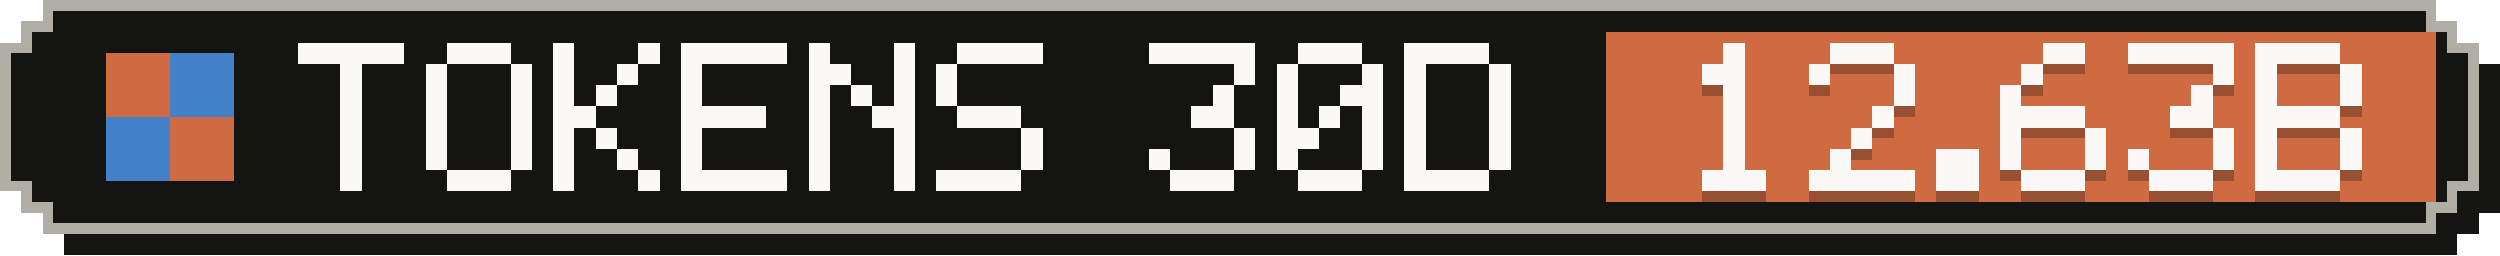
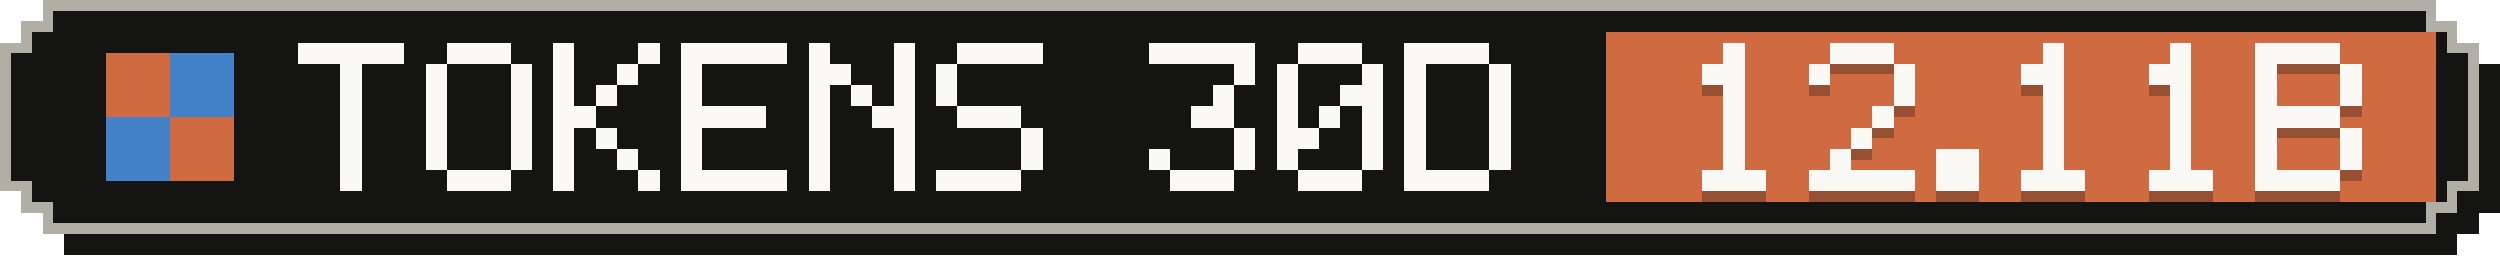
- <svg xmlns="http://www.w3.org/2000/svg" width="235" height="24" viewBox="0 0 235 24" role="img" aria-label="Tokens, last 30 days: 12.63B">
+ <svg xmlns="http://www.w3.org/2000/svg" width="235" height="24" viewBox="0 0 235 24" role="img" aria-label="Tokens, last 30 days: 12.11B">
  <g shape-rendering="crispEdges">
    <path fill="#141413" d="M6,2 H231 V4 H233 V6 H235 V20 H233 V22 H231 V24 H6 V22 H4 V20 H2 V6 H4 V4 H6 Z" />
    <path fill="#b0aea5" d="M4,0 H229 V2 H231 V4 H233 V18 H231 V20 H229 V22 H4 V20 H2 V18 H0 V4 H2 V2 H4 Z" />
    <path fill="#141413" d="M5,1 H228 V3 H230 V5 H232 V17 H230 V19 H228 V21 H5 V19 H3 V17 H1 V5 H3 V3 H5 Z" />
    <rect fill="#d06a41" x="151" y="3" width="78" height="16" />
    <g fill="#d06a41">
      <rect x="10" y="5" width="6" height="6" />
      <rect x="16" y="11" width="6" height="6" />
    </g>
    <g fill="#4382c9">
      <rect x="16" y="5" width="6" height="6" />
      <rect x="10" y="11" width="6" height="6" />
    </g>
    <g fill="#faf9f5">
      <rect x="28" y="4" width="10" height="2" />
      <rect x="32" y="6" width="2" height="2" />
      <rect x="32" y="8" width="2" height="2" />
      <rect x="32" y="10" width="2" height="2" />
      <rect x="32" y="12" width="2" height="2" />
      <rect x="32" y="14" width="2" height="2" />
      <rect x="32" y="16" width="2" height="2" />
      <rect x="42" y="4" width="6" height="2" />
      <rect x="40" y="6" width="2" height="2" />
      <rect x="48" y="6" width="2" height="2" />
      <rect x="40" y="8" width="2" height="2" />
      <rect x="48" y="8" width="2" height="2" />
      <rect x="40" y="10" width="2" height="2" />
      <rect x="48" y="10" width="2" height="2" />
      <rect x="40" y="12" width="2" height="2" />
      <rect x="48" y="12" width="2" height="2" />
      <rect x="40" y="14" width="2" height="2" />
      <rect x="48" y="14" width="2" height="2" />
      <rect x="42" y="16" width="6" height="2" />
      <rect x="52" y="4" width="2" height="2" />
      <rect x="60" y="4" width="2" height="2" />
      <rect x="52" y="6" width="2" height="2" />
      <rect x="58" y="6" width="2" height="2" />
      <rect x="52" y="8" width="2" height="2" />
      <rect x="56" y="8" width="2" height="2" />
      <rect x="52" y="10" width="4" height="2" />
      <rect x="52" y="12" width="2" height="2" />
      <rect x="56" y="12" width="2" height="2" />
      <rect x="52" y="14" width="2" height="2" />
      <rect x="58" y="14" width="2" height="2" />
      <rect x="52" y="16" width="2" height="2" />
      <rect x="60" y="16" width="2" height="2" />
      <rect x="64" y="4" width="10" height="2" />
      <rect x="64" y="6" width="2" height="2" />
      <rect x="64" y="8" width="2" height="2" />
      <rect x="64" y="10" width="8" height="2" />
      <rect x="64" y="12" width="2" height="2" />
      <rect x="64" y="14" width="2" height="2" />
      <rect x="64" y="16" width="10" height="2" />
      <rect x="76" y="4" width="2" height="2" />
      <rect x="84" y="4" width="2" height="2" />
      <rect x="76" y="6" width="4" height="2" />
      <rect x="84" y="6" width="2" height="2" />
      <rect x="76" y="8" width="2" height="2" />
      <rect x="80" y="8" width="2" height="2" />
      <rect x="84" y="8" width="2" height="2" />
      <rect x="76" y="10" width="2" height="2" />
      <rect x="82" y="10" width="4" height="2" />
      <rect x="76" y="12" width="2" height="2" />
      <rect x="84" y="12" width="2" height="2" />
      <rect x="76" y="14" width="2" height="2" />
      <rect x="84" y="14" width="2" height="2" />
      <rect x="76" y="16" width="2" height="2" />
      <rect x="84" y="16" width="2" height="2" />
      <rect x="90" y="4" width="8" height="2" />
      <rect x="88" y="6" width="2" height="2" />
      <rect x="88" y="8" width="2" height="2" />
      <rect x="90" y="10" width="6" height="2" />
      <rect x="96" y="12" width="2" height="2" />
      <rect x="96" y="14" width="2" height="2" />
      <rect x="88" y="16" width="8" height="2" />
      <rect x="108" y="4" width="10" height="2" />
      <rect x="116" y="6" width="2" height="2" />
      <rect x="114" y="8" width="2" height="2" />
      <rect x="112" y="10" width="4" height="2" />
      <rect x="116" y="12" width="2" height="2" />
      <rect x="108" y="14" width="2" height="2" />
      <rect x="116" y="14" width="2" height="2" />
      <rect x="110" y="16" width="6" height="2" />
      <rect x="122" y="4" width="6" height="2" />
      <rect x="120" y="6" width="2" height="2" />
      <rect x="128" y="6" width="2" height="2" />
      <rect x="120" y="8" width="2" height="2" />
      <rect x="126" y="8" width="4" height="2" />
      <rect x="120" y="10" width="2" height="2" />
      <rect x="124" y="10" width="2" height="2" />
      <rect x="128" y="10" width="2" height="2" />
      <rect x="120" y="12" width="4" height="2" />
      <rect x="128" y="12" width="2" height="2" />
      <rect x="120" y="14" width="2" height="2" />
      <rect x="128" y="14" width="2" height="2" />
      <rect x="122" y="16" width="6" height="2" />
      <rect x="132" y="4" width="8" height="2" />
      <rect x="132" y="6" width="2" height="2" />
      <rect x="140" y="6" width="2" height="2" />
      <rect x="132" y="8" width="2" height="2" />
      <rect x="140" y="8" width="2" height="2" />
      <rect x="132" y="10" width="2" height="2" />
      <rect x="140" y="10" width="2" height="2" />
      <rect x="132" y="12" width="2" height="2" />
      <rect x="140" y="12" width="2" height="2" />
      <rect x="132" y="14" width="2" height="2" />
      <rect x="140" y="14" width="2" height="2" />
      <rect x="132" y="16" width="8" height="2" />
    </g>
    <g fill="#141413" fill-opacity=".3">
      <rect x="162" y="5" width="2" height="2" />
      <rect x="160" y="7" width="4" height="2" />
      <rect x="162" y="9" width="2" height="2" />
      <rect x="162" y="11" width="2" height="2" />
      <rect x="162" y="13" width="2" height="2" />
      <rect x="162" y="15" width="2" height="2" />
      <rect x="160" y="17" width="6" height="2" />
      <rect x="172" y="5" width="6" height="2" />
      <rect x="170" y="7" width="2" height="2" />
      <rect x="178" y="7" width="2" height="2" />
      <rect x="178" y="9" width="2" height="2" />
      <rect x="176" y="11" width="2" height="2" />
      <rect x="174" y="13" width="2" height="2" />
      <rect x="172" y="15" width="2" height="2" />
      <rect x="170" y="17" width="10" height="2" />
      <rect x="182" y="15" width="4" height="2" />
      <rect x="182" y="17" width="4" height="2" />
-       <rect x="192" y="5" width="4" height="2" />
-       <rect x="190" y="7" width="2" height="2" />
-       <rect x="188" y="9" width="2" height="2" />
-       <rect x="188" y="11" width="8" height="2" />
-       <rect x="188" y="13" width="2" height="2" />
-       <rect x="196" y="13" width="2" height="2" />
-       <rect x="188" y="15" width="2" height="2" />
-       <rect x="196" y="15" width="2" height="2" />
+       <rect x="192" y="5" width="2" height="2" />
+       <rect x="190" y="7" width="4" height="2" />
+       <rect x="192" y="9" width="2" height="2" />
+       <rect x="192" y="11" width="2" height="2" />
+       <rect x="192" y="13" width="2" height="2" />
+       <rect x="192" y="15" width="2" height="2" />
      <rect x="190" y="17" width="6" height="2" />
-       <rect x="200" y="5" width="10" height="2" />
-       <rect x="208" y="7" width="2" height="2" />
-       <rect x="206" y="9" width="2" height="2" />
-       <rect x="204" y="11" width="4" height="2" />
-       <rect x="208" y="13" width="2" height="2" />
-       <rect x="200" y="15" width="2" height="2" />
-       <rect x="208" y="15" width="2" height="2" />
+       <rect x="204" y="5" width="2" height="2" />
+       <rect x="202" y="7" width="4" height="2" />
+       <rect x="204" y="9" width="2" height="2" />
+       <rect x="204" y="11" width="2" height="2" />
+       <rect x="204" y="13" width="2" height="2" />
+       <rect x="204" y="15" width="2" height="2" />
      <rect x="202" y="17" width="6" height="2" />
      <rect x="212" y="5" width="8" height="2" />
      <rect x="212" y="7" width="2" height="2" />
      <rect x="220" y="7" width="2" height="2" />
      <rect x="212" y="9" width="2" height="2" />
      <rect x="220" y="9" width="2" height="2" />
      <rect x="212" y="11" width="8" height="2" />
      <rect x="212" y="13" width="2" height="2" />
      <rect x="220" y="13" width="2" height="2" />
      <rect x="212" y="15" width="2" height="2" />
      <rect x="220" y="15" width="2" height="2" />
      <rect x="212" y="17" width="8" height="2" />
    </g>
    <g fill="#faf9f5">
      <rect x="162" y="4" width="2" height="2" />
      <rect x="160" y="6" width="4" height="2" />
      <rect x="162" y="8" width="2" height="2" />
      <rect x="162" y="10" width="2" height="2" />
      <rect x="162" y="12" width="2" height="2" />
      <rect x="162" y="14" width="2" height="2" />
      <rect x="160" y="16" width="6" height="2" />
      <rect x="172" y="4" width="6" height="2" />
      <rect x="170" y="6" width="2" height="2" />
      <rect x="178" y="6" width="2" height="2" />
      <rect x="178" y="8" width="2" height="2" />
      <rect x="176" y="10" width="2" height="2" />
      <rect x="174" y="12" width="2" height="2" />
      <rect x="172" y="14" width="2" height="2" />
      <rect x="170" y="16" width="10" height="2" />
      <rect x="182" y="14" width="4" height="2" />
      <rect x="182" y="16" width="4" height="2" />
-       <rect x="192" y="4" width="4" height="2" />
-       <rect x="190" y="6" width="2" height="2" />
-       <rect x="188" y="8" width="2" height="2" />
-       <rect x="188" y="10" width="8" height="2" />
-       <rect x="188" y="12" width="2" height="2" />
-       <rect x="196" y="12" width="2" height="2" />
-       <rect x="188" y="14" width="2" height="2" />
-       <rect x="196" y="14" width="2" height="2" />
+       <rect x="192" y="4" width="2" height="2" />
+       <rect x="190" y="6" width="4" height="2" />
+       <rect x="192" y="8" width="2" height="2" />
+       <rect x="192" y="10" width="2" height="2" />
+       <rect x="192" y="12" width="2" height="2" />
+       <rect x="192" y="14" width="2" height="2" />
      <rect x="190" y="16" width="6" height="2" />
-       <rect x="200" y="4" width="10" height="2" />
-       <rect x="208" y="6" width="2" height="2" />
-       <rect x="206" y="8" width="2" height="2" />
-       <rect x="204" y="10" width="4" height="2" />
-       <rect x="208" y="12" width="2" height="2" />
-       <rect x="200" y="14" width="2" height="2" />
-       <rect x="208" y="14" width="2" height="2" />
+       <rect x="204" y="4" width="2" height="2" />
+       <rect x="202" y="6" width="4" height="2" />
+       <rect x="204" y="8" width="2" height="2" />
+       <rect x="204" y="10" width="2" height="2" />
+       <rect x="204" y="12" width="2" height="2" />
+       <rect x="204" y="14" width="2" height="2" />
      <rect x="202" y="16" width="6" height="2" />
      <rect x="212" y="4" width="8" height="2" />
      <rect x="212" y="6" width="2" height="2" />
      <rect x="220" y="6" width="2" height="2" />
      <rect x="212" y="8" width="2" height="2" />
      <rect x="220" y="8" width="2" height="2" />
      <rect x="212" y="10" width="8" height="2" />
      <rect x="212" y="12" width="2" height="2" />
      <rect x="220" y="12" width="2" height="2" />
      <rect x="212" y="14" width="2" height="2" />
      <rect x="220" y="14" width="2" height="2" />
      <rect x="212" y="16" width="8" height="2" />
    </g>
  </g>
</svg>
